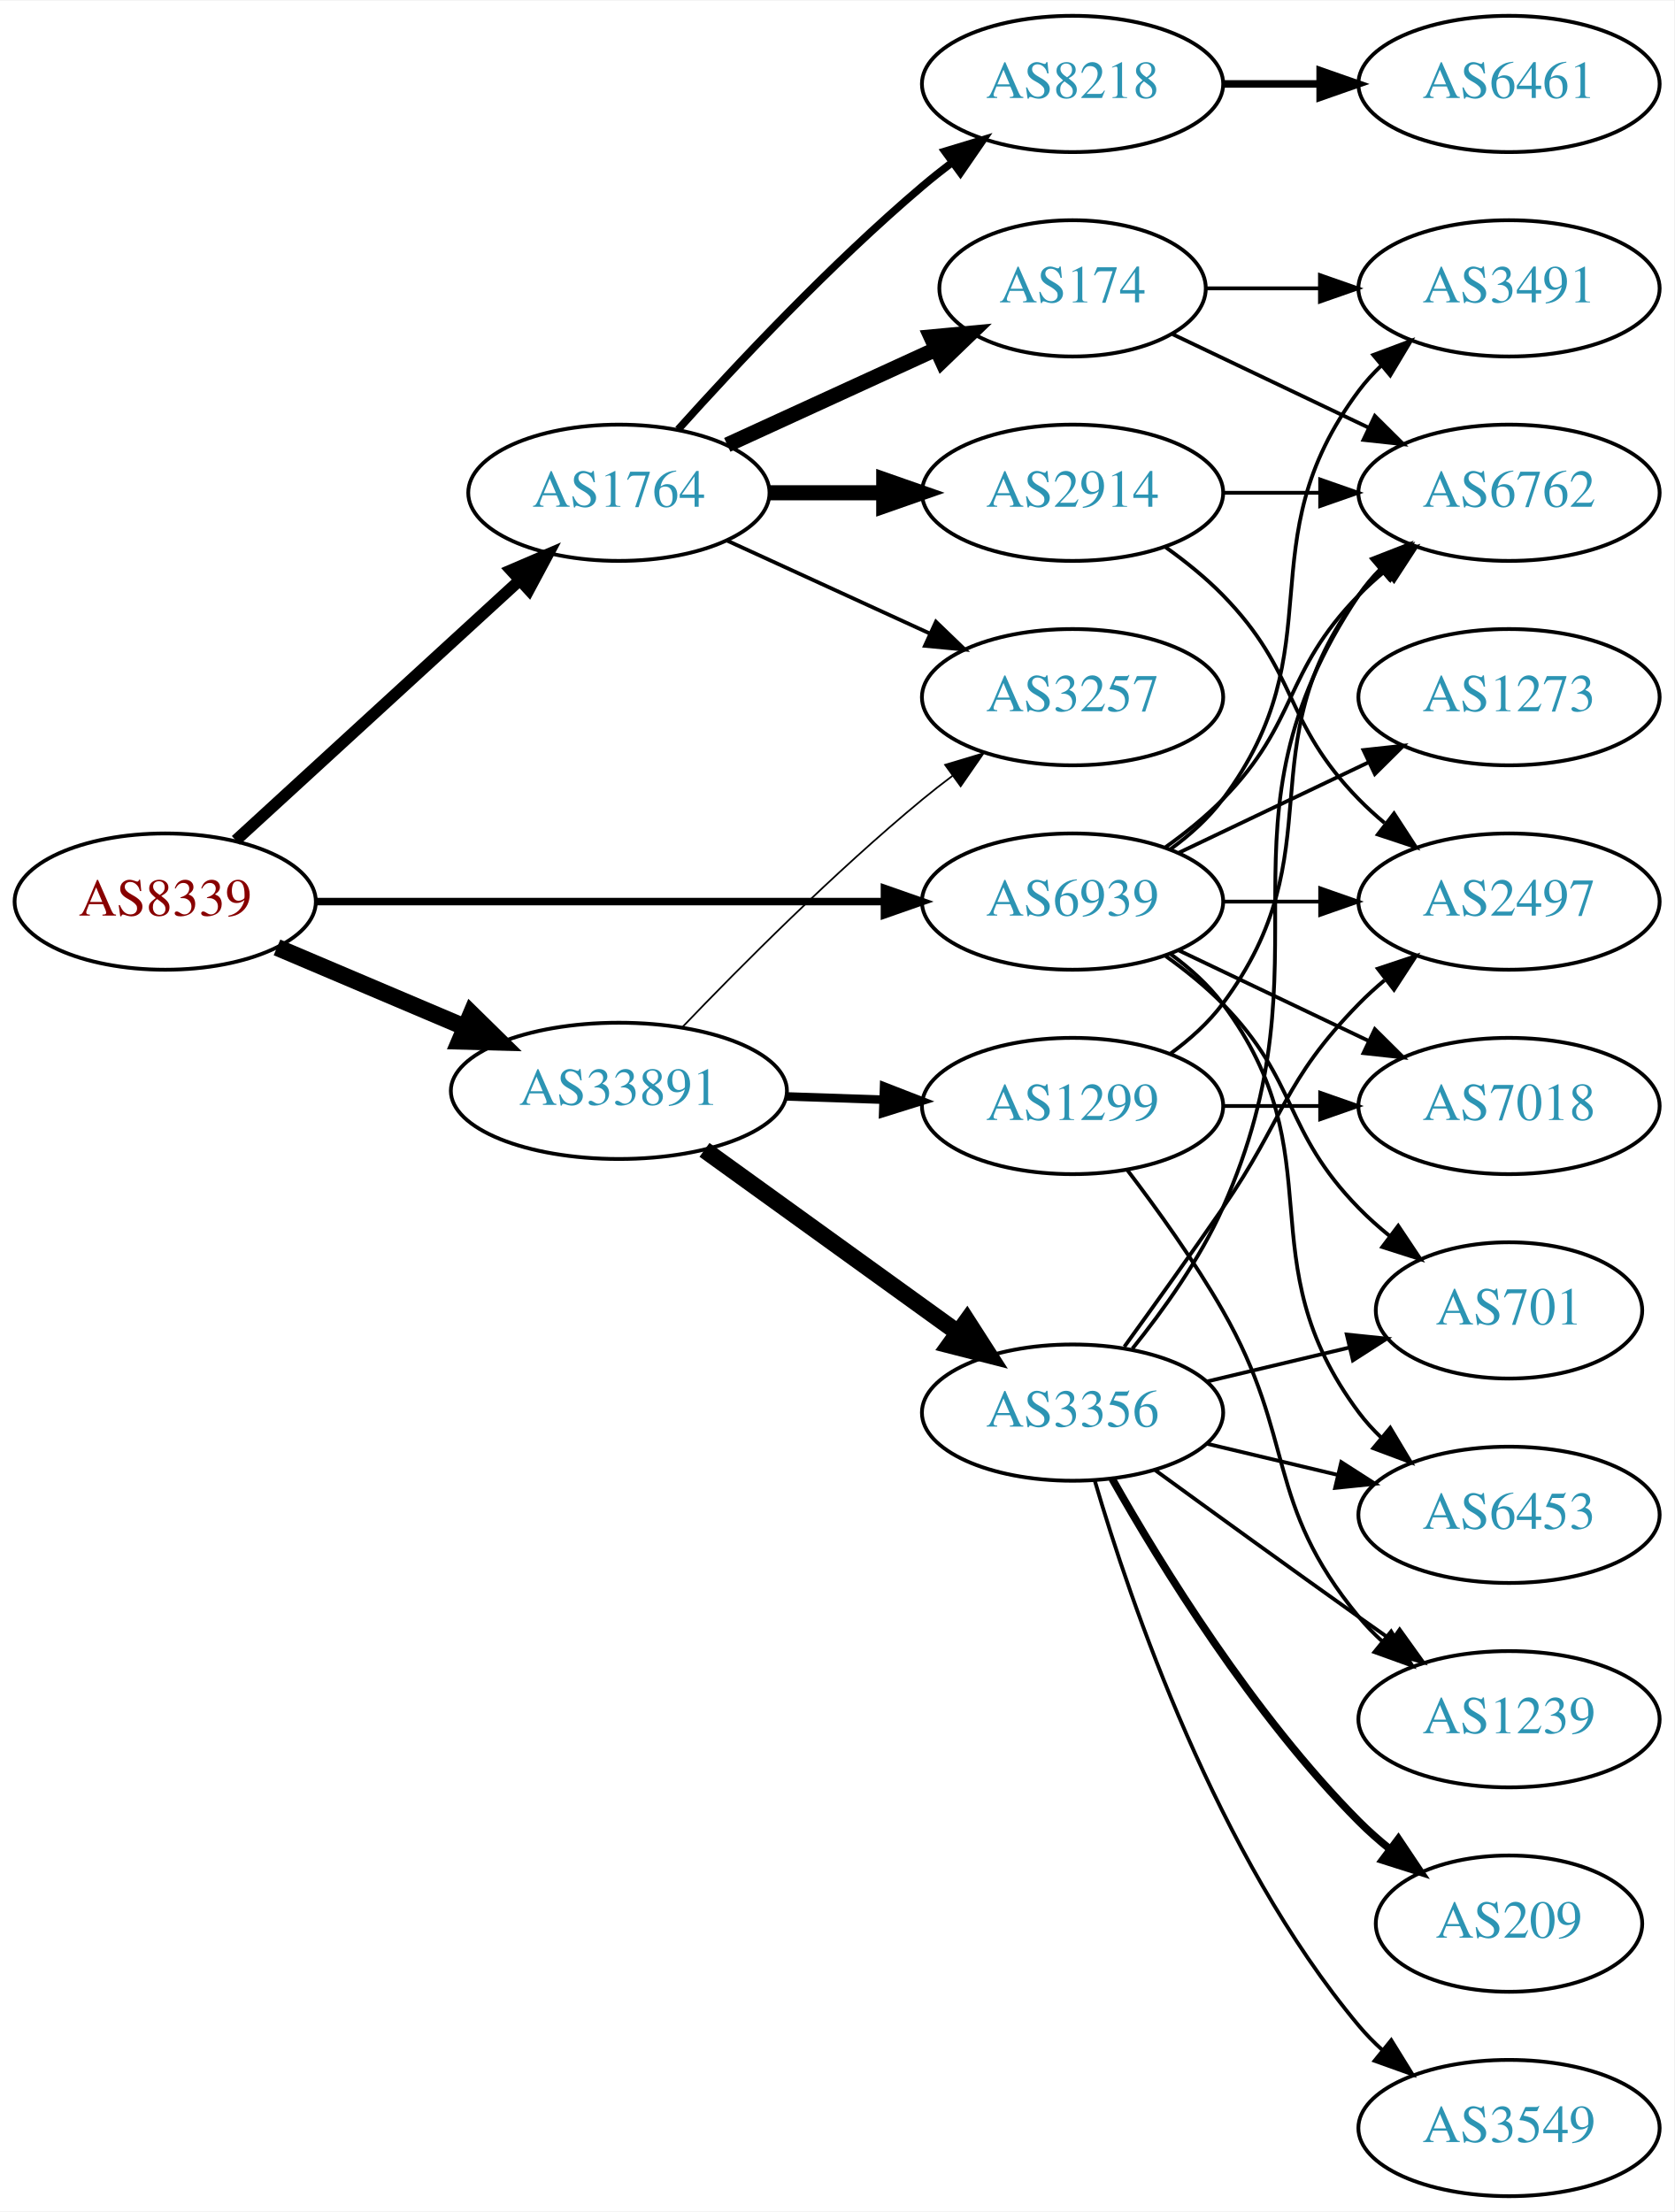
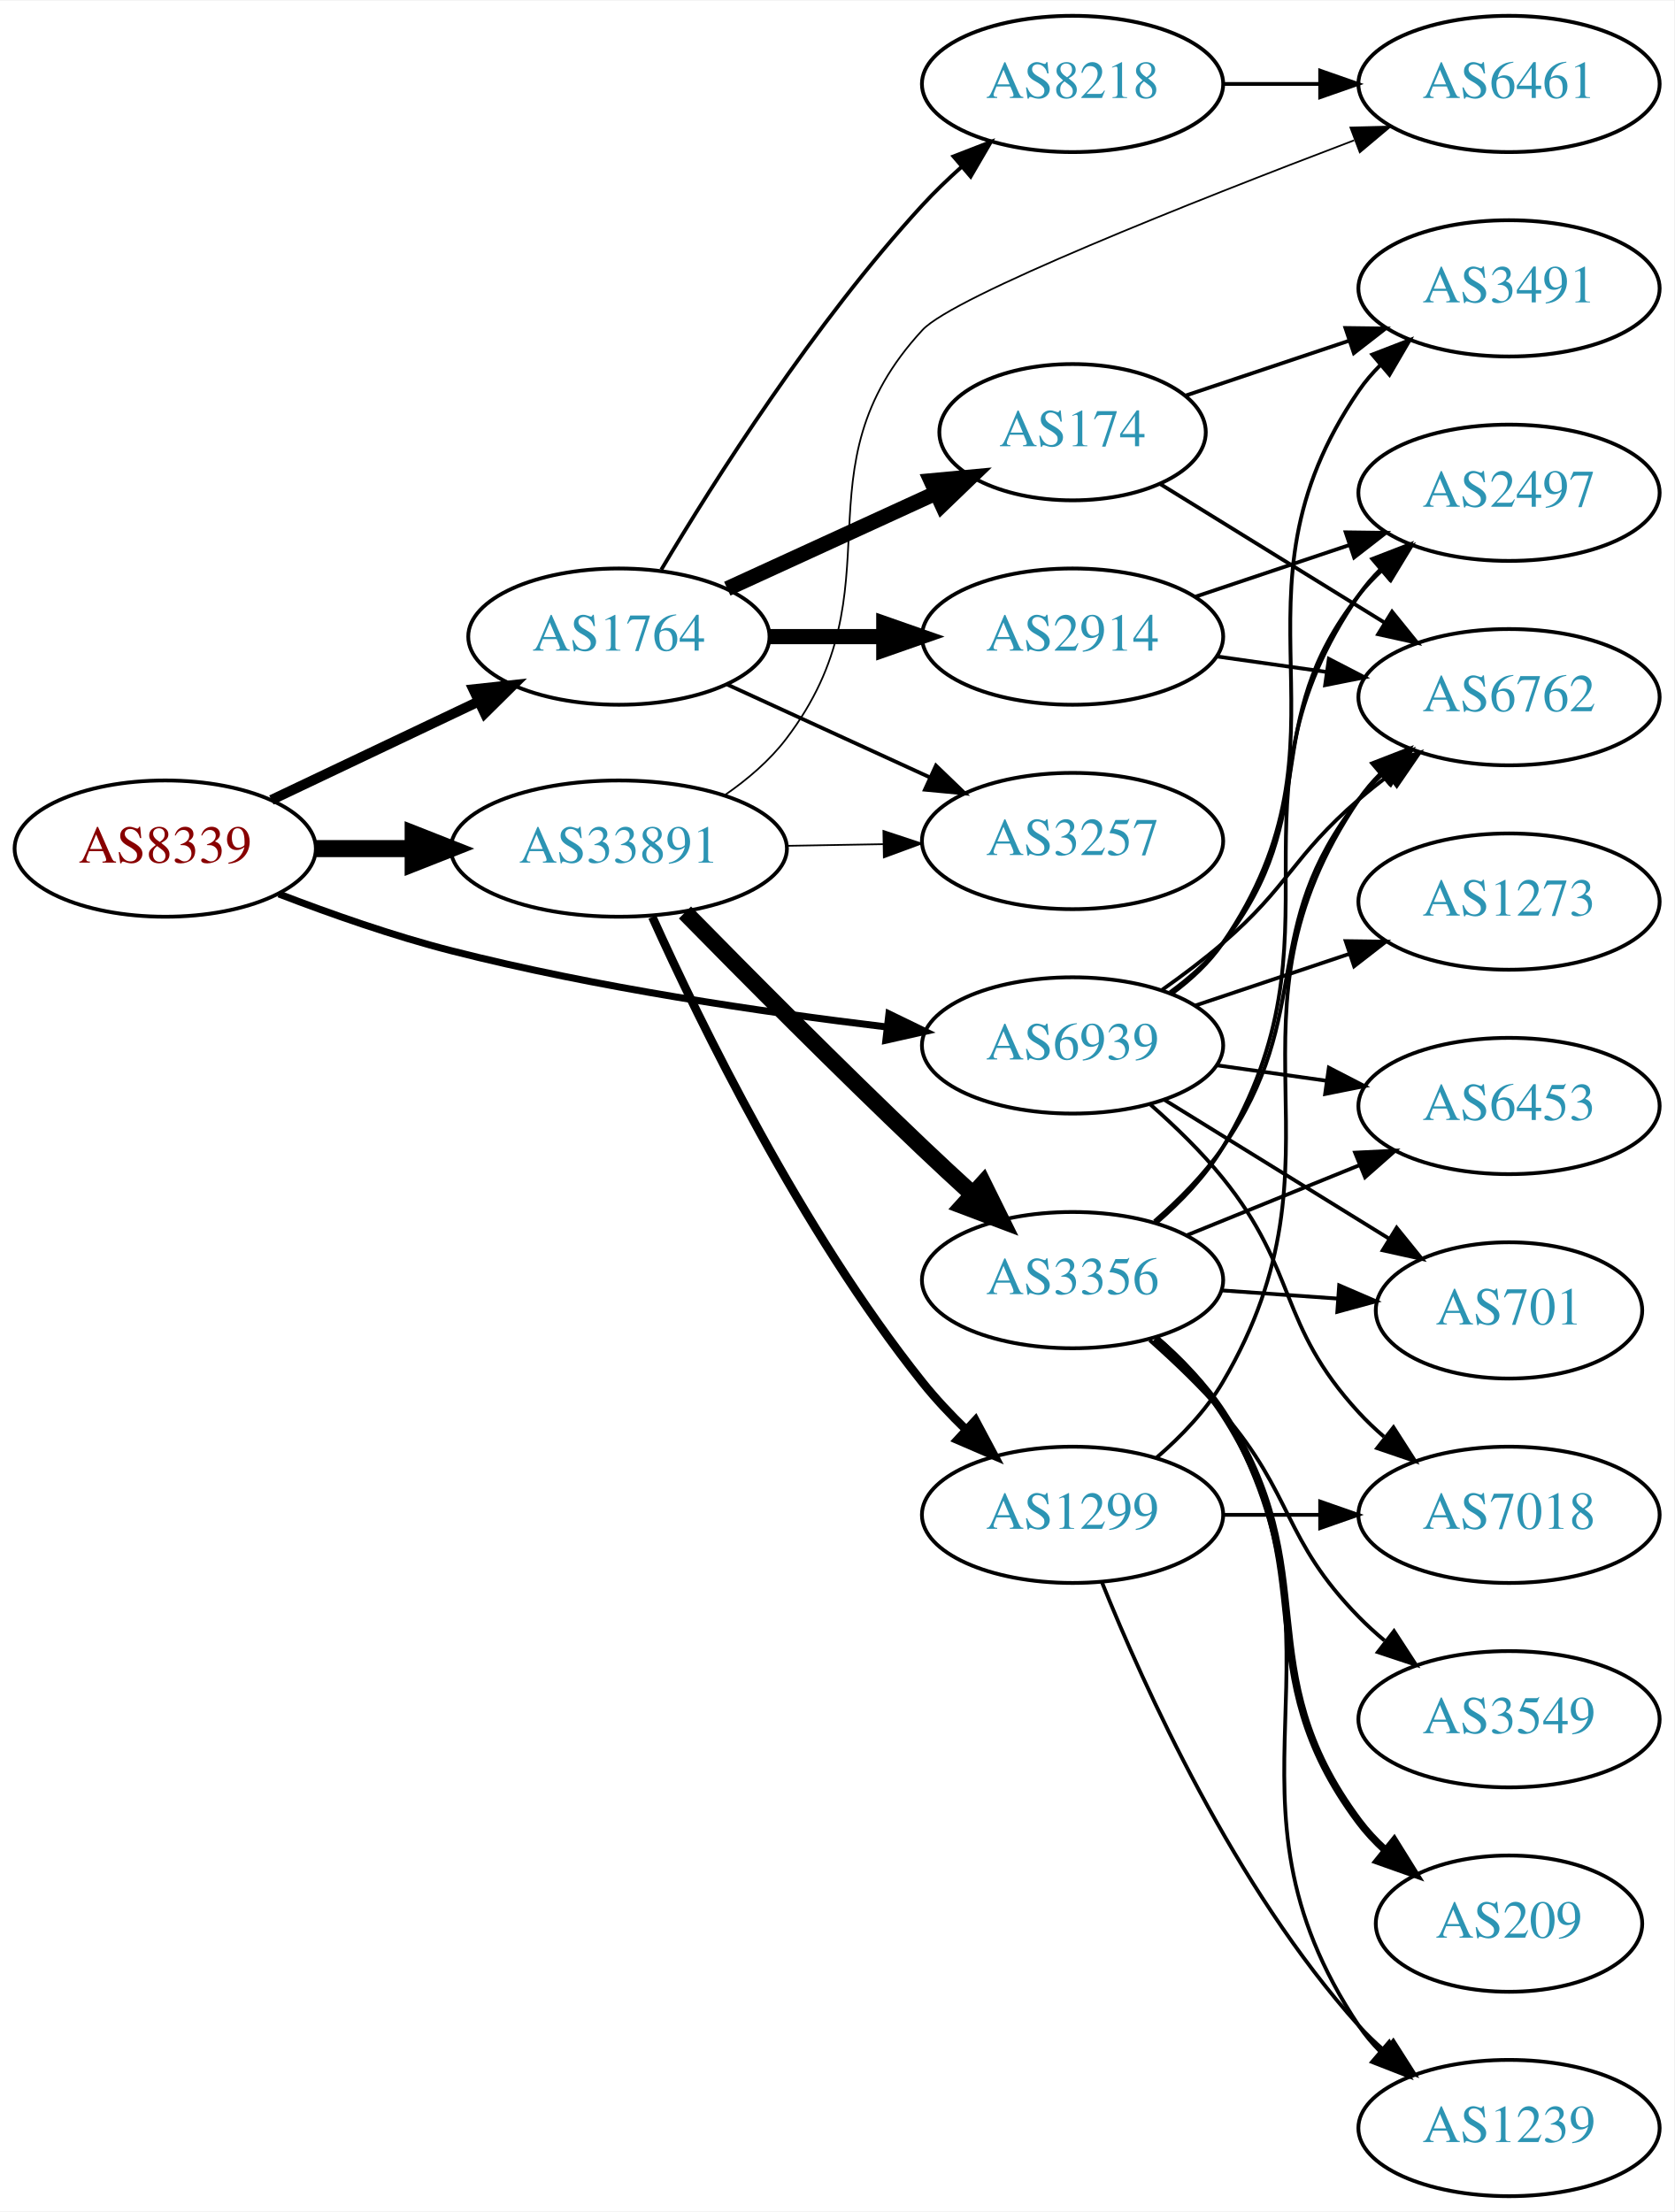
<svg xmlns="http://www.w3.org/2000/svg" xmlns:xlink="http://www.w3.org/1999/xlink" width="442pt" height="584pt" viewBox="0.00 0.00 442.27 584.00">
  <g id="graph0" class="graph" transform="scale(1 1) rotate(0) translate(4 580)">
    <polygon fill="white" stroke="none" points="-4,4 -4,-580 438.271,-580 438.271,4 -4,4" />
    <g id="node1" class="node">
      <g id="a_node1">
        <a xlink:href="/asn/8339" xlink:title="AS8339 ~ kabelplus GmbH [AT]">
-           <ellipse fill="#ffffff" stroke="black" cx="39.647" cy="-342" rx="39.794" ry="18" />
-           <text text-anchor="middle" x="39.647" y="-338.3" font-family="Times,serif" font-size="14.00" fill="#880000">AS8339</text>
+           <ellipse fill="#ffffff" stroke="black" cx="39.647" cy="-356" rx="39.794" ry="18" />
+           <text text-anchor="middle" x="39.647" y="-352.3" font-family="Times,serif" font-size="14.00" fill="#880000">AS8339</text>
        </a>
      </g>
    </g>
    <g id="node2" class="node">
      <g id="a_node2">
        <a xlink:href="/asn/1764" xlink:title="AS1764 ~ NEXTLAYER-AS [AT]">
-           <ellipse fill="#ffffff" stroke="black" cx="159.489" cy="-450" rx="39.794" ry="18" />
-           <text text-anchor="middle" x="159.489" y="-446.3" font-family="Times,serif" font-size="14.00" fill="#2c94b3">AS1764</text>
+           <ellipse fill="#ffffff" stroke="black" cx="159.489" cy="-412" rx="39.794" ry="18" />
+           <text text-anchor="middle" x="159.489" y="-408.3" font-family="Times,serif" font-size="14.00" fill="#2c94b3">AS1764</text>
        </a>
      </g>
    </g>
    <g id="edge1" class="edge">
-       <path fill="none" stroke="black" stroke-width="3.094" d="M58.289,-358.169C78.161,-376.382 110.624,-406.133 133.193,-426.817" />
-       <polygon fill="black" stroke="black" stroke-width="3.094" points="130.989,-429.545 140.726,-433.721 135.719,-424.384 130.989,-429.545" />
+       <path fill="none" stroke="black" stroke-width="2.647" d="M67.682,-368.848C83.85,-376.531 104.602,-386.392 122.186,-394.748" />
+       <polygon fill="black" stroke="black" stroke-width="2.647" points="121.045,-398.081 131.579,-399.212 124.05,-391.759 121.045,-398.081" />
    </g>
    <g id="node3" class="node">
      <g id="a_node3">
        <a xlink:href="/asn/33891" xlink:title="AS33891 ~ CORE-BACKBONE GMBH GLOBAL NETWORK [DE]">
-           <ellipse fill="#ffffff" stroke="black" cx="159.489" cy="-292" rx="44.393" ry="18" />
-           <text text-anchor="middle" x="159.489" y="-288.3" font-family="Times,serif" font-size="14.00" fill="#2c94b3">AS33891</text>
+           <ellipse fill="#ffffff" stroke="black" cx="159.489" cy="-356" rx="44.393" ry="18" />
+           <text text-anchor="middle" x="159.489" y="-352.3" font-family="Times,serif" font-size="14.00" fill="#2c94b3">AS33891</text>
        </a>
      </g>
    </g>
    <g id="edge2" class="edge">
-       <path fill="none" stroke="black" stroke-width="4.5" d="M69.173,-329.896C84.091,-323.566 102.59,-315.718 118.876,-308.808" />
-       <polygon fill="black" stroke="black" stroke-width="4.5" points="120.498,-312.397 128.166,-304.866 117.422,-305.147 120.498,-312.397" />
+       <path fill="none" stroke="black" stroke-width="4.5" d="M79.559,-356C87.662,-356 96.337,-356 104.863,-356" />
+       <polygon fill="black" stroke="black" stroke-width="4.5" points="105.141,-359.938 115.141,-356 105.141,-352.063 105.141,-359.938" />
    </g>
    <g id="node4" class="node">
      <g id="a_node4">
        <a xlink:href="/asn/6939" xlink:title="AS6939 ~ Hurricane Electric LLC [US]">
-           <ellipse fill="#ffffff" stroke="black" cx="279.332" cy="-342" rx="39.794" ry="18" />
-           <text text-anchor="middle" x="279.332" y="-338.3" font-family="Times,serif" font-size="14.00" fill="#2c94b3">AS6939</text>
+           <ellipse fill="#ffffff" stroke="black" cx="279.332" cy="-304" rx="39.794" ry="18" />
+           <text text-anchor="middle" x="279.332" y="-300.3" font-family="Times,serif" font-size="14.00" fill="#2c94b3">AS6939</text>
        </a>
      </g>
    </g>
    <g id="edge3" class="edge">
-       <path fill="none" stroke="black" stroke-width="1.969" d="M79.364,-342C120.282,-342 184.922,-342 229.356,-342" />
-       <polygon fill="black" stroke="black" stroke-width="1.969" points="229.631,-345.5 239.631,-342 229.631,-338.5 229.631,-345.5" />
+       <path fill="none" stroke="black" stroke-width="1.853" d="M69.66,-344.013C83.313,-338.761 99.936,-332.915 115.293,-329 153.352,-319.298 197.429,-312.816 230.151,-308.888" />
+       <polygon fill="black" stroke="black" stroke-width="1.853" points="230.825,-312.333 240.354,-307.702 230.017,-305.38 230.825,-312.333" />
    </g>
    <g id="node5" class="node">
      <g id="a_node5">
+         <a xlink:href="/asn/2914" xlink:title="AS2914 ~ NTT America, Inc. [US]">
+           <ellipse fill="#ffffff" stroke="black" cx="279.332" cy="-412" rx="39.794" ry="18" />
+           <text text-anchor="middle" x="279.332" y="-408.3" font-family="Times,serif" font-size="14.00" fill="#2c94b3">AS2914</text>
+         </a>
+       </g>
+     </g>
+     <g id="edge4" class="edge">
+       <path fill="none" stroke="black" stroke-width="4" d="M199.402,-412C208.955,-412 219.305,-412 229.267,-412" />
+       <polygon fill="black" stroke="black" stroke-width="4" points="229.46,-415.5 239.46,-412 229.46,-408.5 229.46,-415.5" />
+     </g>
+     <g id="node6" class="node">
+       <g id="a_node6">
+         <a xlink:href="/asn/174" xlink:title="AS174 ~ Cogent Communications [US]">
+           <ellipse fill="#ffffff" stroke="black" cx="279.332" cy="-466" rx="35.194" ry="18" />
+           <text text-anchor="middle" x="279.332" y="-462.3" font-family="Times,serif" font-size="14.00" fill="#2c94b3">AS174</text>
+         </a>
+       </g>
+     </g>
+     <g id="edge5" class="edge">
+       <path fill="none" stroke="black" stroke-width="4" d="M188.118,-424.661C204.534,-432.183 225.516,-441.798 243.113,-449.861" />
+       <polygon fill="black" stroke="black" stroke-width="4" points="241.941,-453.174 252.49,-454.158 244.857,-446.811 241.941,-453.174" />
+     </g>
+     <g id="node7" class="node">
+       <g id="a_node7">
+         <a xlink:href="/asn/3257" xlink:title="AS3257 ~ GTT [DE]">
+           <ellipse fill="#ffffff" stroke="black" cx="279.332" cy="-358" rx="39.794" ry="18" />
+           <text text-anchor="middle" x="279.332" y="-354.3" font-family="Times,serif" font-size="14.00" fill="#2c94b3">AS3257</text>
+         </a>
+       </g>
+     </g>
+     <g id="edge6" class="edge">
+       <path fill="none" stroke="black" d="M188.118,-399.339C204.075,-392.027 224.345,-382.739 241.628,-374.819" />
+       <polygon fill="black" stroke="black" points="243.243,-377.929 250.876,-370.581 240.327,-371.565 243.243,-377.929" />
+     </g>
+     <g id="node8" class="node">
+       <g id="a_node8">
        <a xlink:href="/asn/8218" xlink:title="AS8218 ~ legacy Neotelecoms [FR]">
          <ellipse fill="#ffffff" stroke="black" cx="279.332" cy="-558" rx="39.794" ry="18" />
          <text text-anchor="middle" x="279.332" y="-554.3" font-family="Times,serif" font-size="14.00" fill="#2c94b3">AS8218</text>
        </a>
      </g>
    </g>
-     <g id="edge4" class="edge">
-       <path fill="none" stroke="black" stroke-width="2" d="M175.135,-466.725C190.436,-483.765 215.533,-510.523 239.685,-531 242.182,-533.117 244.843,-535.232 247.554,-537.293" />
-       <polygon fill="black" stroke="black" stroke-width="2" points="245.591,-540.194 255.73,-543.266 249.72,-534.541 245.591,-540.194" />
-     </g>
-     <g id="node6" class="node">
-       <g id="a_node6">
-         <a xlink:href="/asn/2914" xlink:title="AS2914 ~ NTT America, Inc. [US]">
-           <ellipse fill="#ffffff" stroke="black" cx="279.332" cy="-450" rx="39.794" ry="18" />
-           <text text-anchor="middle" x="279.332" y="-446.3" font-family="Times,serif" font-size="14.00" fill="#2c94b3">AS2914</text>
-         </a>
-       </g>
-     </g>
-     <g id="edge5" class="edge">
-       <path fill="none" stroke="black" stroke-width="4" d="M199.402,-450C208.955,-450 219.305,-450 229.267,-450" />
-       <polygon fill="black" stroke="black" stroke-width="4" points="229.46,-453.5 239.46,-450 229.46,-446.5 229.46,-453.5" />
-     </g>
-     <g id="node7" class="node">
-       <g id="a_node7">
-         <a xlink:href="/asn/174" xlink:title="AS174 ~ Cogent Communications [US]">
-           <ellipse fill="#ffffff" stroke="black" cx="279.332" cy="-504" rx="35.194" ry="18" />
-           <text text-anchor="middle" x="279.332" y="-500.3" font-family="Times,serif" font-size="14.00" fill="#2c94b3">AS174</text>
-         </a>
-       </g>
-     </g>
-     <g id="edge6" class="edge">
-       <path fill="none" stroke="black" stroke-width="4" d="M188.118,-462.661C204.534,-470.183 225.516,-479.798 243.113,-487.861" />
-       <polygon fill="black" stroke="black" stroke-width="4" points="241.941,-491.174 252.49,-492.158 244.857,-484.811 241.941,-491.174" />
-     </g>
-     <g id="node8" class="node">
-       <g id="a_node8">
-         <a xlink:href="/asn/3257" xlink:title="AS3257 ~ GTT [DE]">
-           <ellipse fill="#ffffff" stroke="black" cx="279.332" cy="-396" rx="39.794" ry="18" />
-           <text text-anchor="middle" x="279.332" y="-392.3" font-family="Times,serif" font-size="14.00" fill="#2c94b3">AS3257</text>
-         </a>
-       </g>
-     </g>
    <g id="edge7" class="edge">
-       <path fill="none" stroke="black" d="M188.118,-437.339C204.075,-430.027 224.345,-420.739 241.628,-412.819" />
-       <polygon fill="black" stroke="black" points="243.243,-415.929 250.876,-408.581 240.327,-409.565 243.243,-415.929" />
-     </g>
-     <g id="edge15" class="edge">
-       <path fill="none" stroke="black" stroke-width="0.45" d="M176.152,-308.728C191.635,-324.892 216.328,-349.7 239.685,-369 242.209,-371.085 244.887,-373.178 247.611,-375.225" />
-       <polygon fill="black" stroke="black" stroke-width="0.45" points="245.658,-378.132 255.806,-381.176 249.771,-372.468 245.658,-378.132" />
+       <path fill="none" stroke="black" d="M170.687,-429.69C184.619,-453.077 211.149,-494.947 239.685,-526 242.82,-529.411 246.321,-532.787 249.899,-535.993" />
+       <polygon fill="black" stroke="black" points="247.87,-538.863 257.748,-542.693 252.414,-533.539 247.87,-538.863" />
+     </g>
+     <g id="edge14" class="edge">
+       <path fill="none" stroke="black" stroke-width="0.45" d="M203.7,-356.733C212.013,-356.874 220.775,-357.023 229.258,-357.167" />
+       <polygon fill="black" stroke="black" stroke-width="0.45" points="229.358,-360.669 239.416,-357.34 229.477,-353.67 229.358,-360.669" />
+     </g>
+     <g id="node12" class="node">
+       <g id="a_node12">
+         <a xlink:href="/asn/3356" xlink:title="AS3356 ~ Level 3 Parent, LLC [US]">
+           <ellipse fill="#ffffff" stroke="black" cx="279.332" cy="-242" rx="39.794" ry="18" />
+           <text text-anchor="middle" x="279.332" y="-238.3" font-family="Times,serif" font-size="14.00" fill="#2c94b3">AS3356</text>
+         </a>
+       </g>
+     </g>
+     <g id="edge12" class="edge">
+       <path fill="none" stroke="black" stroke-width="4.5" d="M176.945,-339.119C192.806,-322.96 217.586,-298.006 239.685,-277 243.868,-273.024 248.364,-268.858 252.758,-264.843" />
+       <polygon fill="black" stroke="black" stroke-width="4.5" points="255.704,-267.487 260.467,-257.853 250.414,-261.653 255.704,-267.487" />
    </g>
    <g id="node13" class="node">
      <g id="a_node13">
-         <a xlink:href="/asn/3356" xlink:title="AS3356 ~ Level 3 Parent, LLC [US]">
-           <ellipse fill="#ffffff" stroke="black" cx="279.332" cy="-207" rx="39.794" ry="18" />
-           <text text-anchor="middle" x="279.332" y="-203.3" font-family="Times,serif" font-size="14.00" fill="#2c94b3">AS3356</text>
+         <a xlink:href="/asn/1299" xlink:title="AS1299 ~ Telia Carrier [EU]">
+           <ellipse fill="#ffffff" stroke="black" cx="279.332" cy="-180" rx="39.794" ry="18" />
+           <text text-anchor="middle" x="279.332" y="-176.3" font-family="Times,serif" font-size="14.00" fill="#2c94b3">AS1299</text>
        </a>
      </g>
    </g>
    <g id="edge13" class="edge">
-       <path fill="none" stroke="black" stroke-width="4.5" d="M182.103,-276.41C200.908,-262.846 228.325,-243.07 249.088,-228.094" />
-       <polygon fill="black" stroke="black" stroke-width="4.5" points="251.444,-231.249 257.251,-222.205 246.837,-224.862 251.444,-231.249" />
+       <path fill="none" stroke="black" stroke-width="2.25" d="M168.32,-337.941C180.943,-309.959 207.646,-255.166 239.685,-215 243.142,-210.666 247.158,-206.402 251.266,-202.423" />
+       <polygon fill="black" stroke="black" stroke-width="2.25" points="253.675,-204.963 258.661,-195.615 248.933,-199.813 253.675,-204.963" />
    </g>
    <g id="node14" class="node">
      <g id="a_node14">
-         <a xlink:href="/asn/1299" xlink:title="AS1299 ~ Telia Carrier [EU]">
-           <ellipse fill="#ffffff" stroke="black" cx="279.332" cy="-288" rx="39.794" ry="18" />
-           <text text-anchor="middle" x="279.332" y="-284.3" font-family="Times,serif" font-size="14.00" fill="#2c94b3">AS1299</text>
-         </a>
-       </g>
-     </g>
-     <g id="edge14" class="edge">
-       <path fill="none" stroke="black" stroke-width="2.25" d="M203.7,-290.533C212.013,-290.251 220.775,-289.954 229.258,-289.666" />
-       <polygon fill="black" stroke="black" stroke-width="2.25" points="229.541,-293.158 239.416,-289.321 229.303,-286.162 229.541,-293.158" />
+         <a xlink:href="/asn/6461" xlink:title="AS6461 ~ Zayo Bandwidth [US]">
+           <ellipse fill="#ffffff" stroke="black" cx="394.625" cy="-558" rx="39.794" ry="18" />
+           <text text-anchor="middle" x="394.625" y="-554.3" font-family="Times,serif" font-size="14.00" fill="#2c94b3">AS6461</text>
+         </a>
+       </g>
+     </g>
+     <g id="edge15" class="edge">
+       <path fill="none" stroke="black" stroke-width="0.45" d="M187.46,-370.121C193.449,-374.262 199.308,-379.25 203.685,-385 234.332,-425.259 205.326,-455.859 239.685,-493 247.91,-501.89 310.907,-526.841 353.72,-543.115" />
+       <polygon fill="black" stroke="black" stroke-width="0.45" points="352.73,-546.483 363.322,-546.749 355.208,-539.936 352.73,-546.483" />
+     </g>
+     <g id="node9" class="node">
+       <g id="a_node9">
+         <a xlink:href="/asn/3491" xlink:title="AS3491 ~ PCCW Global, Inc. [US]">
+           <ellipse fill="#ffffff" stroke="black" cx="394.625" cy="-504" rx="39.794" ry="18" />
+           <text text-anchor="middle" x="394.625" y="-500.3" font-family="Times,serif" font-size="14.00" fill="#2c94b3">AS3491</text>
+         </a>
+       </g>
+     </g>
+     <g id="edge33" class="edge">
+       <path fill="none" stroke="black" d="M305.562,-317.667C310.623,-321.408 315.459,-325.871 318.978,-331 356.79,-386.107 317.166,-421.893 354.978,-477 356.628,-479.404 358.567,-481.662 360.682,-483.768" />
+       <polygon fill="black" stroke="black" points="358.511,-486.516 368.394,-490.333 363.048,-481.186 358.511,-486.516" />
    </g>
    <g id="node10" class="node">
      <g id="a_node10">
        <a xlink:href="/asn/6762" xlink:title="AS6762 ~ TELECOM ITALIA SPARKLE S.p.A. [IT]">
-           <ellipse fill="#ffffff" stroke="black" cx="394.625" cy="-450" rx="39.794" ry="18" />
-           <text text-anchor="middle" x="394.625" y="-446.3" font-family="Times,serif" font-size="14.00" fill="#2c94b3">AS6762</text>
-         </a>
-       </g>
-     </g>
-     <g id="edge30" class="edge">
-       <path fill="none" stroke="black" d="M303.926,-356.389C309.182,-360.148 314.513,-364.437 318.978,-369 339.151,-389.617 334.806,-402.383 354.978,-423 357.071,-425.139 359.354,-427.218 361.731,-429.21" />
-       <polygon fill="black" stroke="black" points="359.974,-432.275 370.031,-435.611 364.249,-426.732 359.974,-432.275" />
+           <ellipse fill="#ffffff" stroke="black" cx="394.625" cy="-396" rx="39.794" ry="18" />
+           <text text-anchor="middle" x="394.625" y="-392.3" font-family="Times,serif" font-size="14.00" fill="#2c94b3">AS6762</text>
+         </a>
+       </g>
+     </g>
+     <g id="edge29" class="edge">
+       <path fill="none" stroke="black" d="M302.98,-318.678C308.383,-322.487 314.017,-326.726 318.978,-331 336.604,-346.184 337.352,-353.816 354.978,-369 357.458,-371.137 360.107,-373.265 362.811,-375.335" />
+       <polygon fill="black" stroke="black" points="360.842,-378.231 370.976,-381.322 364.981,-372.586 360.842,-378.231" />
    </g>
    <g id="node11" class="node">
      <g id="a_node11">
-         <a xlink:href="/asn/3491" xlink:title="AS3491 ~ PCCW Global, Inc. [US]">
-           <ellipse fill="#ffffff" stroke="black" cx="394.625" cy="-504" rx="39.794" ry="18" />
-           <text text-anchor="middle" x="394.625" y="-500.3" font-family="Times,serif" font-size="14.00" fill="#2c94b3">AS3491</text>
-         </a>
-       </g>
-     </g>
-     <g id="edge28" class="edge">
-       <path fill="none" stroke="black" d="M305.262,-355.882C310.338,-359.611 315.256,-364.016 318.978,-369 349.249,-409.542 324.707,-436.458 354.978,-477 356.723,-479.336 358.73,-481.545 360.893,-483.617" />
-       <polygon fill="black" stroke="black" points="358.771,-486.405 368.694,-490.118 363.253,-481.027 358.771,-486.405" />
-     </g>
-     <g id="node12" class="node">
-       <g id="a_node12">
        <a xlink:href="/asn/2497" xlink:title="AS2497 ~ Internet Initiative Japan Inc. [JP]">
-           <ellipse fill="#ffffff" stroke="black" cx="394.625" cy="-342" rx="39.794" ry="18" />
-           <text text-anchor="middle" x="394.625" y="-338.3" font-family="Times,serif" font-size="14.00" fill="#2c94b3">AS2497</text>
-         </a>
-       </g>
-     </g>
-     <g id="edge31" class="edge">
-       <path fill="none" stroke="black" d="M319.004,-342C327.207,-342 335.971,-342 344.503,-342" />
-       <polygon fill="black" stroke="black" points="344.742,-345.5 354.742,-342 344.742,-338.5 344.742,-345.5" />
-     </g>
-     <g id="node16" class="node">
-       <g id="a_node16">
-         <a xlink:href="/asn/6453" xlink:title="AS6453 ~ TATA COMMUNICATIONS (AMERICA) INC [US]">
-           <ellipse fill="#ffffff" stroke="black" cx="394.625" cy="-180" rx="39.794" ry="18" />
-           <text text-anchor="middle" x="394.625" y="-176.3" font-family="Times,serif" font-size="14.00" fill="#2c94b3">AS6453</text>
-         </a>
-       </g>
-     </g>
-     <g id="edge27" class="edge">
-       <path fill="none" stroke="black" d="M305.262,-328.118C310.338,-324.389 315.256,-319.984 318.978,-315 349.249,-274.458 324.707,-247.542 354.978,-207 356.723,-204.664 358.73,-202.455 360.893,-200.383" />
-       <polygon fill="black" stroke="black" points="363.253,-202.973 368.694,-193.882 358.771,-197.595 363.253,-202.973" />
-     </g>
-     <g id="node18" class="node">
-       <g id="a_node18">
+           <ellipse fill="#ffffff" stroke="black" cx="394.625" cy="-450" rx="39.794" ry="18" />
+           <text text-anchor="middle" x="394.625" y="-446.3" font-family="Times,serif" font-size="14.00" fill="#2c94b3">AS2497</text>
+         </a>
+       </g>
+     </g>
+     <g id="edge32" class="edge">
+       <path fill="none" stroke="black" d="M305.075,-318.025C310.161,-321.748 315.13,-326.113 318.978,-331 346.14,-365.498 327.816,-388.502 354.978,-423 356.782,-425.291 358.832,-427.467 361.025,-429.516" />
+       <polygon fill="black" stroke="black" points="358.934,-432.328 368.881,-435.975 363.379,-426.92 358.934,-432.328" />
+     </g>
+     <g id="node17" class="node">
+       <g id="a_node17">
        <a xlink:href="/asn/701" xlink:title="AS701 ~ UUNET [US]">
          <ellipse fill="#ffffff" stroke="black" cx="394.625" cy="-234" rx="35.194" ry="18" />
          <text text-anchor="middle" x="394.625" y="-230.3" font-family="Times,serif" font-size="14.00" fill="#2c94b3">AS701</text>
        </a>
      </g>
    </g>
-     <g id="edge29" class="edge">
-       <path fill="none" stroke="black" d="M303.926,-327.611C309.182,-323.852 314.513,-319.563 318.978,-315 339.151,-294.383 334.806,-281.617 354.978,-261 357.457,-258.466 360.204,-256.017 363.056,-253.696" />
-       <polygon fill="black" stroke="black" points="365.359,-256.343 371.242,-247.532 361.148,-250.752 365.359,-256.343" />
+     <g id="edge28" class="edge">
+       <path fill="none" stroke="black" d="M303.532,-289.666C320.667,-279.078 344.163,-264.561 362.864,-253.006" />
+       <polygon fill="black" stroke="black" points="364.943,-255.836 371.61,-247.602 361.264,-249.881 364.943,-255.836" />
+     </g>
+     <g id="node18" class="node">
+       <g id="a_node18">
+         <a xlink:href="/asn/6453" xlink:title="AS6453 ~ TATA COMMUNICATIONS (AMERICA) INC [US]">
+           <ellipse fill="#ffffff" stroke="black" cx="394.625" cy="-288" rx="39.794" ry="18" />
+           <text text-anchor="middle" x="394.625" y="-284.3" font-family="Times,serif" font-size="14.00" fill="#2c94b3">AS6453</text>
+         </a>
+       </g>
+     </g>
+     <g id="edge30" class="edge">
+       <path fill="none" stroke="black" d="M317.428,-298.761C326.72,-297.449 336.811,-296.024 346.518,-294.653" />
+       <polygon fill="black" stroke="black" points="347.033,-298.115 356.445,-293.251 346.054,-291.184 347.033,-298.115" />
    </g>
    <g id="node20" class="node">
      <g id="a_node20">
        <a xlink:href="/asn/7018" xlink:title="AS7018 ~ AT&amp;T Services, Inc. [US]">
-           <ellipse fill="#ffffff" stroke="black" cx="394.625" cy="-288" rx="39.794" ry="18" />
-           <text text-anchor="middle" x="394.625" y="-284.3" font-family="Times,serif" font-size="14.00" fill="#2c94b3">AS7018</text>
-         </a>
-       </g>
-     </g>
-     <g id="edge26" class="edge">
-       <path fill="none" stroke="black" d="M307.468,-329.066C322.462,-321.919 341.283,-312.948 357.506,-305.215" />
-       <polygon fill="black" stroke="black" points="359.188,-308.291 366.71,-300.829 356.177,-301.972 359.188,-308.291" />
+           <ellipse fill="#ffffff" stroke="black" cx="394.625" cy="-180" rx="39.794" ry="18" />
+           <text text-anchor="middle" x="394.625" y="-176.3" font-family="Times,serif" font-size="14.00" fill="#2c94b3">AS7018</text>
+         </a>
+       </g>
+     </g>
+     <g id="edge31" class="edge">
+       <path fill="none" stroke="black" d="M299.946,-288.34C306.425,-282.64 313.397,-275.895 318.978,-269 339.026,-244.233 333.41,-230.455 354.978,-207 357.004,-204.797 359.239,-202.673 361.583,-200.65" />
+       <polygon fill="black" stroke="black" points="364.111,-203.115 369.823,-194.192 359.793,-197.606 364.111,-203.115" />
    </g>
    <g id="node21" class="node">
      <g id="a_node21">
        <a xlink:href="/asn/1273" xlink:title="AS1273 ~ Vodafone Group PLC [EU]">
-           <ellipse fill="#ffffff" stroke="black" cx="394.625" cy="-396" rx="39.794" ry="18" />
-           <text text-anchor="middle" x="394.625" y="-392.3" font-family="Times,serif" font-size="14.00" fill="#2c94b3">AS1273</text>
-         </a>
-       </g>
-     </g>
-     <g id="edge32" class="edge">
-       <path fill="none" stroke="black" d="M307.468,-354.934C322.462,-362.081 341.283,-371.052 357.506,-378.785" />
-       <polygon fill="black" stroke="black" points="356.177,-382.028 366.71,-383.171 359.188,-375.709 356.177,-382.028" />
-     </g>
-     <g id="node9" class="node">
-       <g id="a_node9">
-         <a xlink:href="/asn/6461" xlink:title="AS6461 ~ Zayo Bandwidth [US]">
-           <ellipse fill="#ffffff" stroke="black" cx="394.625" cy="-558" rx="39.794" ry="18" />
-           <text text-anchor="middle" x="394.625" y="-554.3" font-family="Times,serif" font-size="14.00" fill="#2c94b3">AS6461</text>
-         </a>
-       </g>
+           <ellipse fill="#ffffff" stroke="black" cx="394.625" cy="-342" rx="39.794" ry="18" />
+           <text text-anchor="middle" x="394.625" y="-338.3" font-family="Times,serif" font-size="14.00" fill="#2c94b3">AS1273</text>
+         </a>
+       </g>
+     </g>
+     <g id="edge27" class="edge">
+       <path fill="none" stroke="black" d="M311.589,-314.484C324.238,-318.727 339.017,-323.684 352.518,-328.212" />
+       <polygon fill="black" stroke="black" points="351.482,-331.556 362.076,-331.418 353.708,-324.92 351.482,-331.556" />
+     </g>
+     <g id="edge11" class="edge">
+       <path fill="none" stroke="black" d="M317.428,-406.761C326.72,-405.449 336.811,-404.024 346.518,-402.653" />
+       <polygon fill="black" stroke="black" points="347.033,-406.115 356.445,-401.251 346.054,-399.184 347.033,-406.115" />
+     </g>
+     <g id="edge10" class="edge">
+       <path fill="none" stroke="black" d="M311.589,-422.484C324.238,-426.727 339.017,-431.684 352.518,-436.212" />
+       <polygon fill="black" stroke="black" points="351.482,-439.556 362.076,-439.418 353.708,-432.92 351.482,-439.556" />
    </g>
    <g id="edge8" class="edge">
-       <path fill="none" stroke="black" stroke-width="2" d="M319.004,-558C327.207,-558 335.971,-558 344.503,-558" />
-       <polygon fill="black" stroke="black" stroke-width="2" points="344.742,-561.5 354.742,-558 344.742,-554.5 344.742,-561.5" />
-     </g>
-     <g id="edge12" class="edge">
-       <path fill="none" stroke="black" d="M319.004,-450C327.207,-450 335.971,-450 344.503,-450" />
-       <polygon fill="black" stroke="black" points="344.742,-453.5 354.742,-450 344.742,-446.5 344.742,-453.5" />
-     </g>
-     <g id="edge11" class="edge">
-       <path fill="none" stroke="black" d="M303.926,-435.611C309.182,-431.852 314.513,-427.563 318.978,-423 339.151,-402.383 334.806,-389.617 354.978,-369 357.071,-366.861 359.354,-364.782 361.731,-362.79" />
-       <polygon fill="black" stroke="black" points="364.249,-365.268 370.031,-356.389 359.974,-359.725 364.249,-365.268" />
+       <path fill="none" stroke="black" d="M309.213,-475.687C322.317,-480.082 338.054,-485.361 352.371,-490.163" />
+       <polygon fill="black" stroke="black" points="351.412,-493.533 362.006,-493.395 353.638,-486.896 351.412,-493.533" />
    </g>
    <g id="edge9" class="edge">
-       <path fill="none" stroke="black" d="M305.757,-491.881C321.059,-484.587 340.783,-475.186 357.665,-467.14" />
-       <polygon fill="black" stroke="black" points="359.184,-470.293 366.705,-462.831 356.172,-463.974 359.184,-470.293" />
-     </g>
-     <g id="edge10" class="edge">
-       <path fill="none" stroke="black" d="M314.631,-504C324.008,-504 334.358,-504 344.393,-504" />
-       <polygon fill="black" stroke="black" points="344.681,-507.5 354.681,-504 344.681,-500.5 344.681,-507.5" />
-     </g>
-     <g id="edge16" class="edge">
-       <path fill="none" stroke="black" d="M295.143,-223.894C303.3,-234.025 312.962,-247.525 318.978,-261 349.048,-328.349 313.954,-361.706 354.978,-423 356.6,-425.423 358.519,-427.695 360.621,-429.81" />
-       <polygon fill="black" stroke="black" points="358.434,-432.546 368.306,-436.393 362.988,-427.229 358.434,-432.546" />
-     </g>
-     <g id="edge17" class="edge">
-       <path fill="none" stroke="black" d="M293.011,-224.406C300.626,-234.937 310.459,-248.67 318.978,-261 335.374,-284.731 334.806,-294.383 354.978,-315 357.071,-317.139 359.354,-319.218 361.731,-321.21" />
-       <polygon fill="black" stroke="black" points="359.974,-324.275 370.031,-327.611 364.249,-318.732 359.974,-324.275" />
+       <path fill="none" stroke="black" d="M302.445,-452.337C319.344,-441.895 342.875,-427.356 361.799,-415.664" />
+       <polygon fill="black" stroke="black" points="363.732,-418.584 370.399,-410.35 360.052,-412.629 363.732,-418.584" />
+     </g>
+     <g id="edge26" class="edge">
+       <path fill="none" stroke="black" d="M319.004,-558C327.207,-558 335.971,-558 344.503,-558" />
+       <polygon fill="black" stroke="black" points="344.742,-561.5 354.742,-558 344.742,-554.5 344.742,-561.5" />
+     </g>
+     <g id="edge20" class="edge">
+       <path fill="none" stroke="black" d="M300.967,-257.544C307.375,-263.137 314.043,-269.847 318.978,-277 343.913,-313.141 327.816,-334.502 354.978,-369 356.782,-371.291 358.832,-373.467 361.025,-375.516" />
+       <polygon fill="black" stroke="black" points="358.934,-378.328 368.881,-381.975 363.379,-372.92 358.934,-378.328" />
+     </g>
+     <g id="edge19" class="edge">
+       <path fill="none" stroke="black" d="M301.529,-257.182C307.974,-262.752 314.523,-269.539 318.978,-277 353.242,-334.381 317.166,-367.893 354.978,-423 356.628,-425.404 358.567,-427.662 360.682,-429.768" />
+       <polygon fill="black" stroke="black" points="358.511,-432.516 368.394,-436.333 363.048,-427.186 358.511,-432.516" />
    </g>
    <g id="node15" class="node">
      <g id="a_node15">
        <a xlink:href="/asn/3549" xlink:title="AS3549 ~ Level 3 Parent, LLC [US]">
-           <ellipse fill="#ffffff" stroke="black" cx="394.625" cy="-18" rx="39.794" ry="18" />
-           <text text-anchor="middle" x="394.625" y="-14.3" font-family="Times,serif" font-size="14.00" fill="#2c94b3">AS3549</text>
-         </a>
-       </g>
-     </g>
-     <g id="edge18" class="edge">
-       <path fill="none" stroke="black" d="M285.206,-188.998C294.52,-157.156 317.336,-90.019 354.978,-45 356.848,-42.763 358.947,-40.626 361.173,-38.604" />
-       <polygon fill="black" stroke="black" points="363.52,-41.208 369.092,-32.196 359.116,-35.766 363.52,-41.208" />
-     </g>
-     <g id="edge19" class="edge">
-       <path fill="none" stroke="black" d="M314.939,-198.752C325.81,-196.162 337.964,-193.265 349.407,-190.538" />
-       <polygon fill="black" stroke="black" points="350.313,-193.92 359.229,-188.197 348.69,-187.111 350.313,-193.92" />
-     </g>
-     <g id="node17" class="node">
-       <g id="a_node17">
+           <ellipse fill="#ffffff" stroke="black" cx="394.625" cy="-126" rx="39.794" ry="18" />
+           <text text-anchor="middle" x="394.625" y="-122.3" font-family="Times,serif" font-size="14.00" fill="#2c94b3">AS3549</text>
+         </a>
+       </g>
+     </g>
+     <g id="edge16" class="edge">
+       <path fill="none" stroke="black" d="M299.705,-226.139C306.165,-220.423 313.186,-213.719 318.978,-207 337.811,-185.153 334.806,-173.617 354.978,-153 357.071,-150.861 359.354,-148.782 361.731,-146.79" />
+       <polygon fill="black" stroke="black" points="364.249,-149.268 370.031,-140.389 359.974,-143.725 364.249,-149.268" />
+     </g>
+     <g id="node16" class="node">
+       <g id="a_node16">
        <a xlink:href="/asn/209" xlink:title="AS209 ~ CenturyLink Communications, LLC [US]">
          <ellipse fill="#ffffff" stroke="black" cx="394.625" cy="-72" rx="35.194" ry="18" />
          <text text-anchor="middle" x="394.625" y="-68.3" font-family="Times,serif" font-size="14.00" fill="#2c94b3">AS209</text>
        </a>
      </g>
    </g>
-     <g id="edge20" class="edge">
-       <path fill="none" stroke="black" stroke-width="2" d="M289.791,-189.51C302.573,-166.904 327.005,-127.114 354.978,-99 357.478,-96.487 360.239,-94.052 363.1,-91.739" />
-       <polygon fill="black" stroke="black" stroke-width="2" points="365.401,-94.389 371.297,-85.587 361.198,-88.79 365.401,-94.389" />
+     <g id="edge17" class="edge">
+       <path fill="none" stroke="black" stroke-width="2" d="M301.184,-226.602C307.606,-221.018 314.228,-214.277 318.978,-207 346.635,-164.631 324.707,-139.542 354.978,-99 356.986,-96.311 359.342,-93.791 361.883,-91.454" />
+       <polygon fill="black" stroke="black" stroke-width="2" points="364.297,-94.004 369.898,-85.011 359.912,-88.548 364.297,-94.004" />
+     </g>
+     <g id="edge18" class="edge">
+       <path fill="none" stroke="black" d="M318.687,-239.292C328.502,-238.599 339.137,-237.848 349.228,-237.135" />
+       <polygon fill="black" stroke="black" points="349.76,-240.606 359.489,-236.41 349.267,-233.624 349.76,-240.606" />
    </g>
    <g id="edge21" class="edge">
-       <path fill="none" stroke="black" d="M314.939,-215.248C326.733,-218.058 340.038,-221.229 352.306,-224.153" />
-       <polygon fill="black" stroke="black" points="351.772,-227.624 362.311,-226.537 353.394,-220.814 351.772,-227.624" />
+       <path fill="none" stroke="black" d="M309.507,-253.846C323.383,-259.48 340.16,-266.292 355.069,-272.346" />
+       <polygon fill="black" stroke="black" points="353.966,-275.675 364.548,-276.194 356.599,-269.189 353.966,-275.675" />
    </g>
    <g id="node19" class="node">
      <g id="a_node19">
        <a xlink:href="/asn/1239" xlink:title="AS1239 ~ Sprint [US]">
-           <ellipse fill="#ffffff" stroke="black" cx="394.625" cy="-126" rx="39.794" ry="18" />
-           <text text-anchor="middle" x="394.625" y="-122.3" font-family="Times,serif" font-size="14.00" fill="#2c94b3">AS1239</text>
+           <ellipse fill="#ffffff" stroke="black" cx="394.625" cy="-18" rx="39.794" ry="18" />
+           <text text-anchor="middle" x="394.625" y="-14.3" font-family="Times,serif" font-size="14.00" fill="#2c94b3">AS1239</text>
        </a>
      </g>
    </g>
    <g id="edge22" class="edge">
-       <path fill="none" stroke="black" d="M301.18,-191.778C316.114,-180.909 336.727,-165.975 354.978,-153 357.799,-150.995 360.742,-148.915 363.69,-146.841" />
-       <polygon fill="black" stroke="black" points="365.736,-149.681 371.914,-141.074 361.717,-143.95 365.736,-149.681" />
+       <path fill="none" stroke="black" d="M301.63,-226.877C308.082,-221.312 314.609,-214.512 318.978,-207 356.059,-143.242 313.954,-106.294 354.978,-45 356.6,-42.577 358.519,-40.305 360.621,-38.19" />
+       <polygon fill="black" stroke="black" points="362.988,-40.771 368.306,-31.607 358.434,-35.454 362.988,-40.771" />
+     </g>
+     <g id="edge24" class="edge">
+       <path fill="none" stroke="black" d="M301.582,-195.151C308.031,-200.718 314.568,-207.512 318.978,-215 354.649,-275.566 315.562,-310.802 354.978,-369 356.613,-371.414 358.542,-373.679 360.65,-375.79" />
+       <polygon fill="black" stroke="black" points="358.47,-378.531 368.348,-382.365 363.017,-373.209 358.47,-378.531" />
    </g>
    <g id="edge25" class="edge">
-       <path fill="none" stroke="black" d="M305.262,-301.882C310.338,-305.611 315.256,-310.016 318.978,-315 349.249,-355.542 324.707,-382.458 354.978,-423 356.723,-425.336 358.73,-427.545 360.893,-429.617" />
-       <polygon fill="black" stroke="black" points="358.771,-432.405 368.694,-436.118 363.253,-427.027 358.771,-432.405" />
-     </g>
-     <g id="edge24" class="edge">
-       <path fill="none" stroke="black" d="M293.793,-271.087C301.686,-260.73 311.535,-247.008 318.978,-234 338.543,-199.806 329.913,-183.394 354.978,-153 356.833,-150.75 358.92,-148.604 361.139,-146.576" />
-       <polygon fill="black" stroke="black" points="363.488,-149.177 369.044,-140.156 359.075,-143.744 363.488,-149.177" />
+       <path fill="none" stroke="black" d="M287.079,-162.213C298.13,-134.757 322.184,-81.422 354.978,-45 356.98,-42.776 359.199,-40.637 361.532,-38.603" />
+       <polygon fill="black" stroke="black" points="364.062,-41.065 369.751,-32.127 359.73,-35.567 364.062,-41.065" />
    </g>
    <g id="edge23" class="edge">
-       <path fill="none" stroke="black" d="M319.004,-288C327.207,-288 335.971,-288 344.503,-288" />
-       <polygon fill="black" stroke="black" points="344.742,-291.5 354.742,-288 344.742,-284.5 344.742,-291.5" />
+       <path fill="none" stroke="black" d="M319.004,-180C327.207,-180 335.971,-180 344.503,-180" />
+       <polygon fill="black" stroke="black" points="344.742,-183.5 354.742,-180 344.742,-176.5 344.742,-183.5" />
    </g>
  </g>
</svg>
